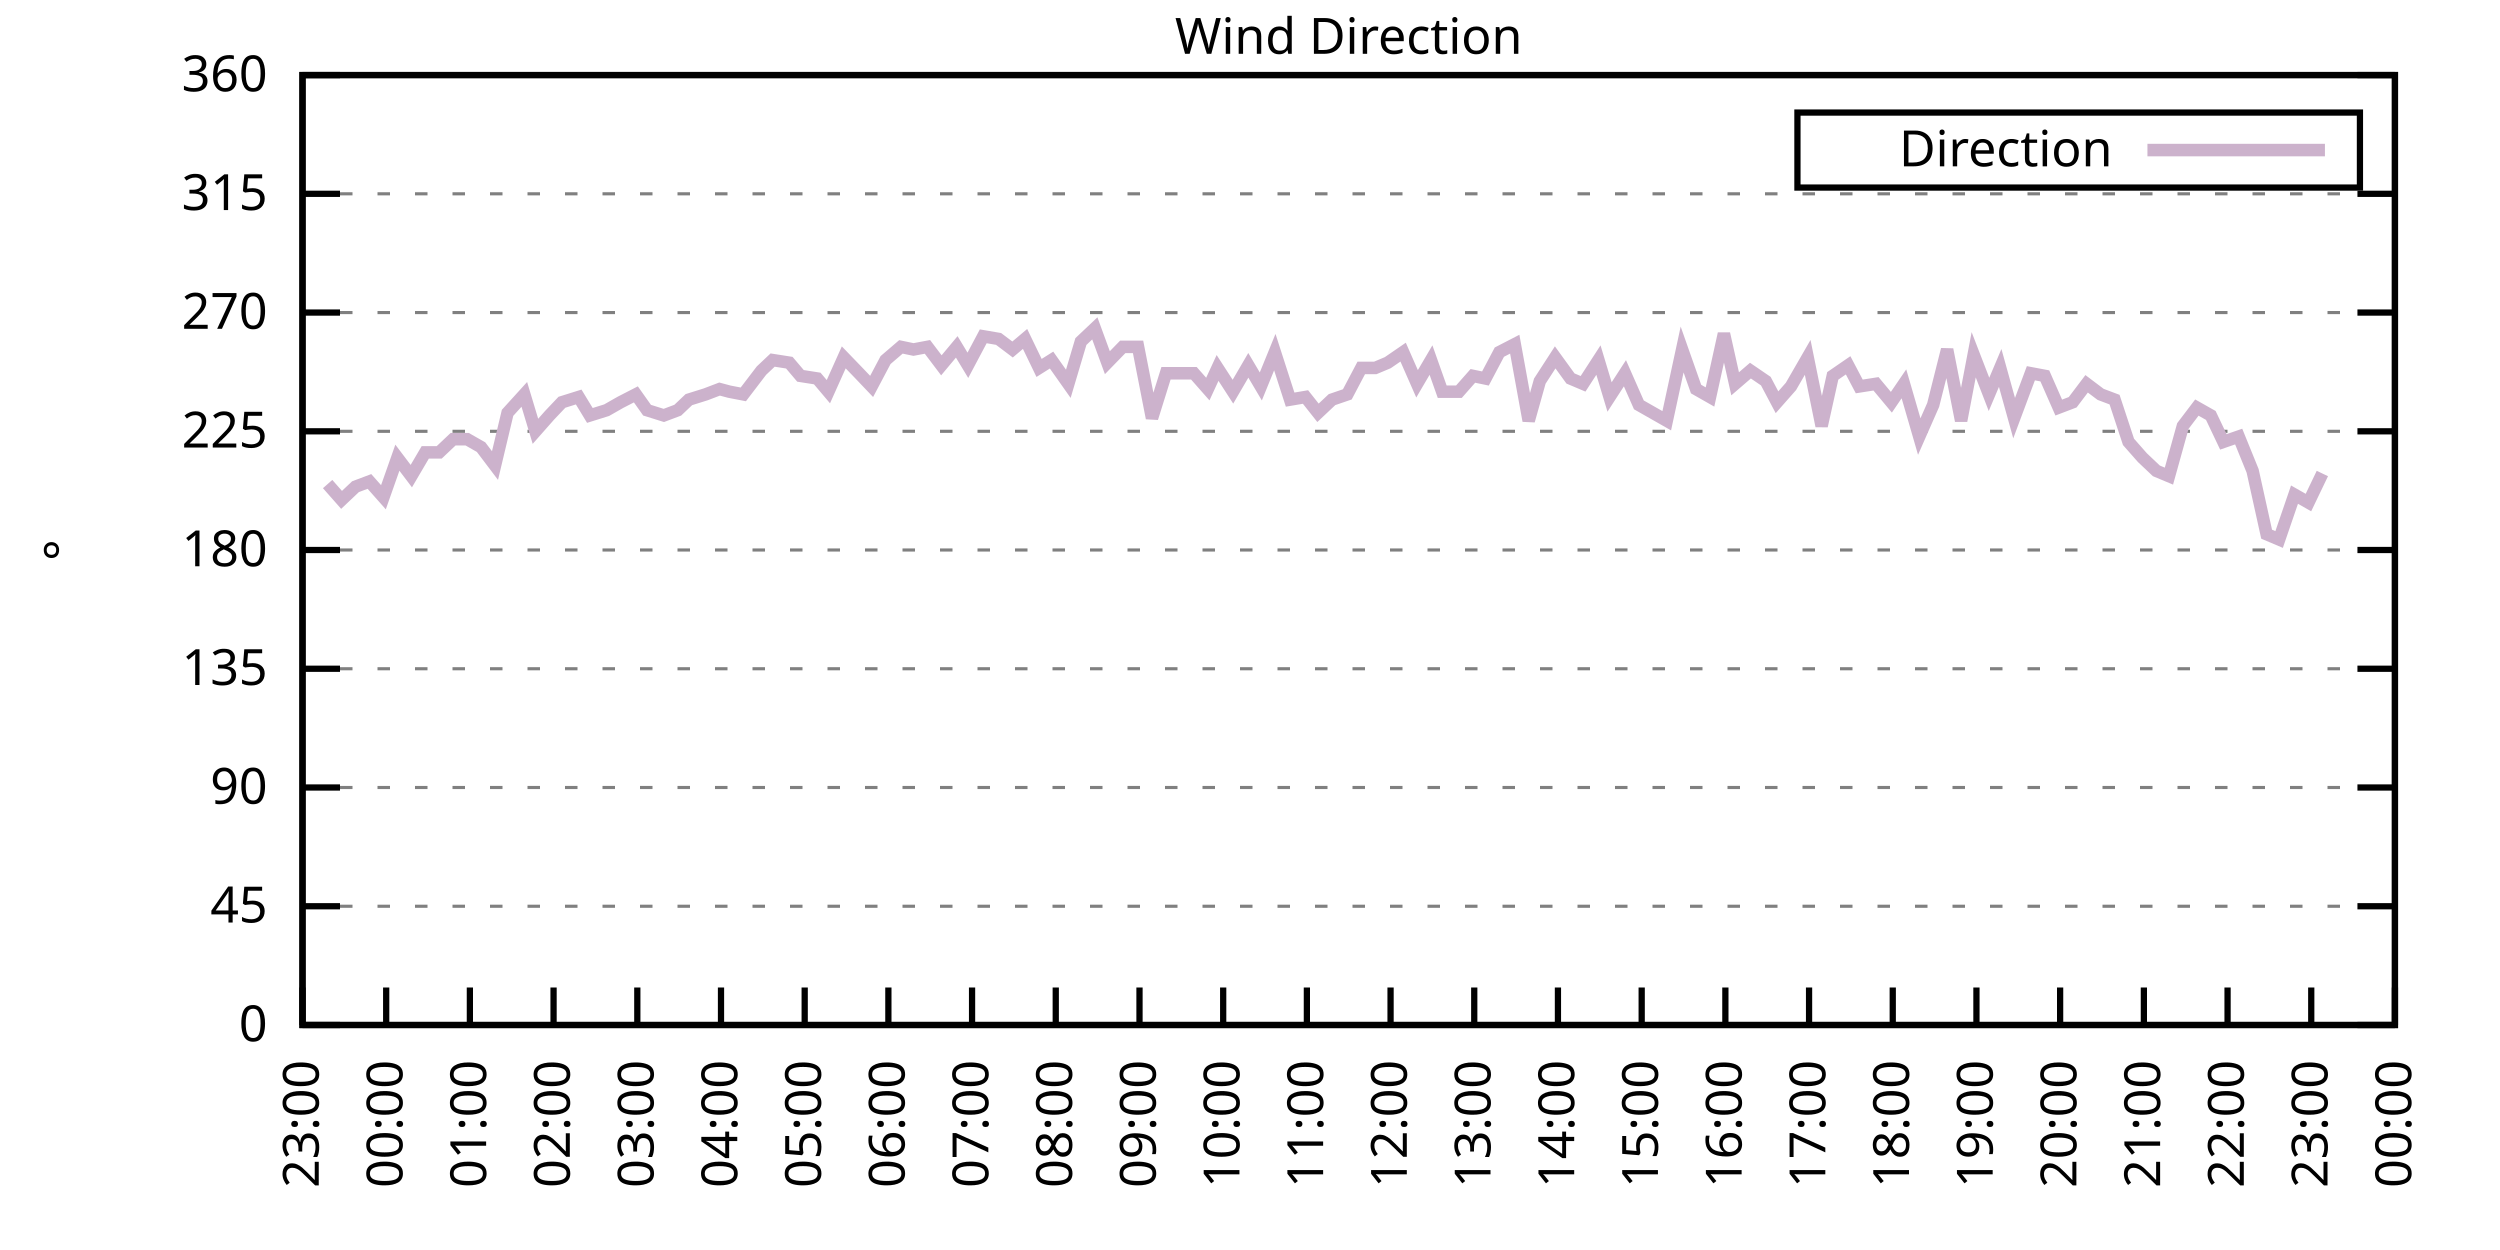
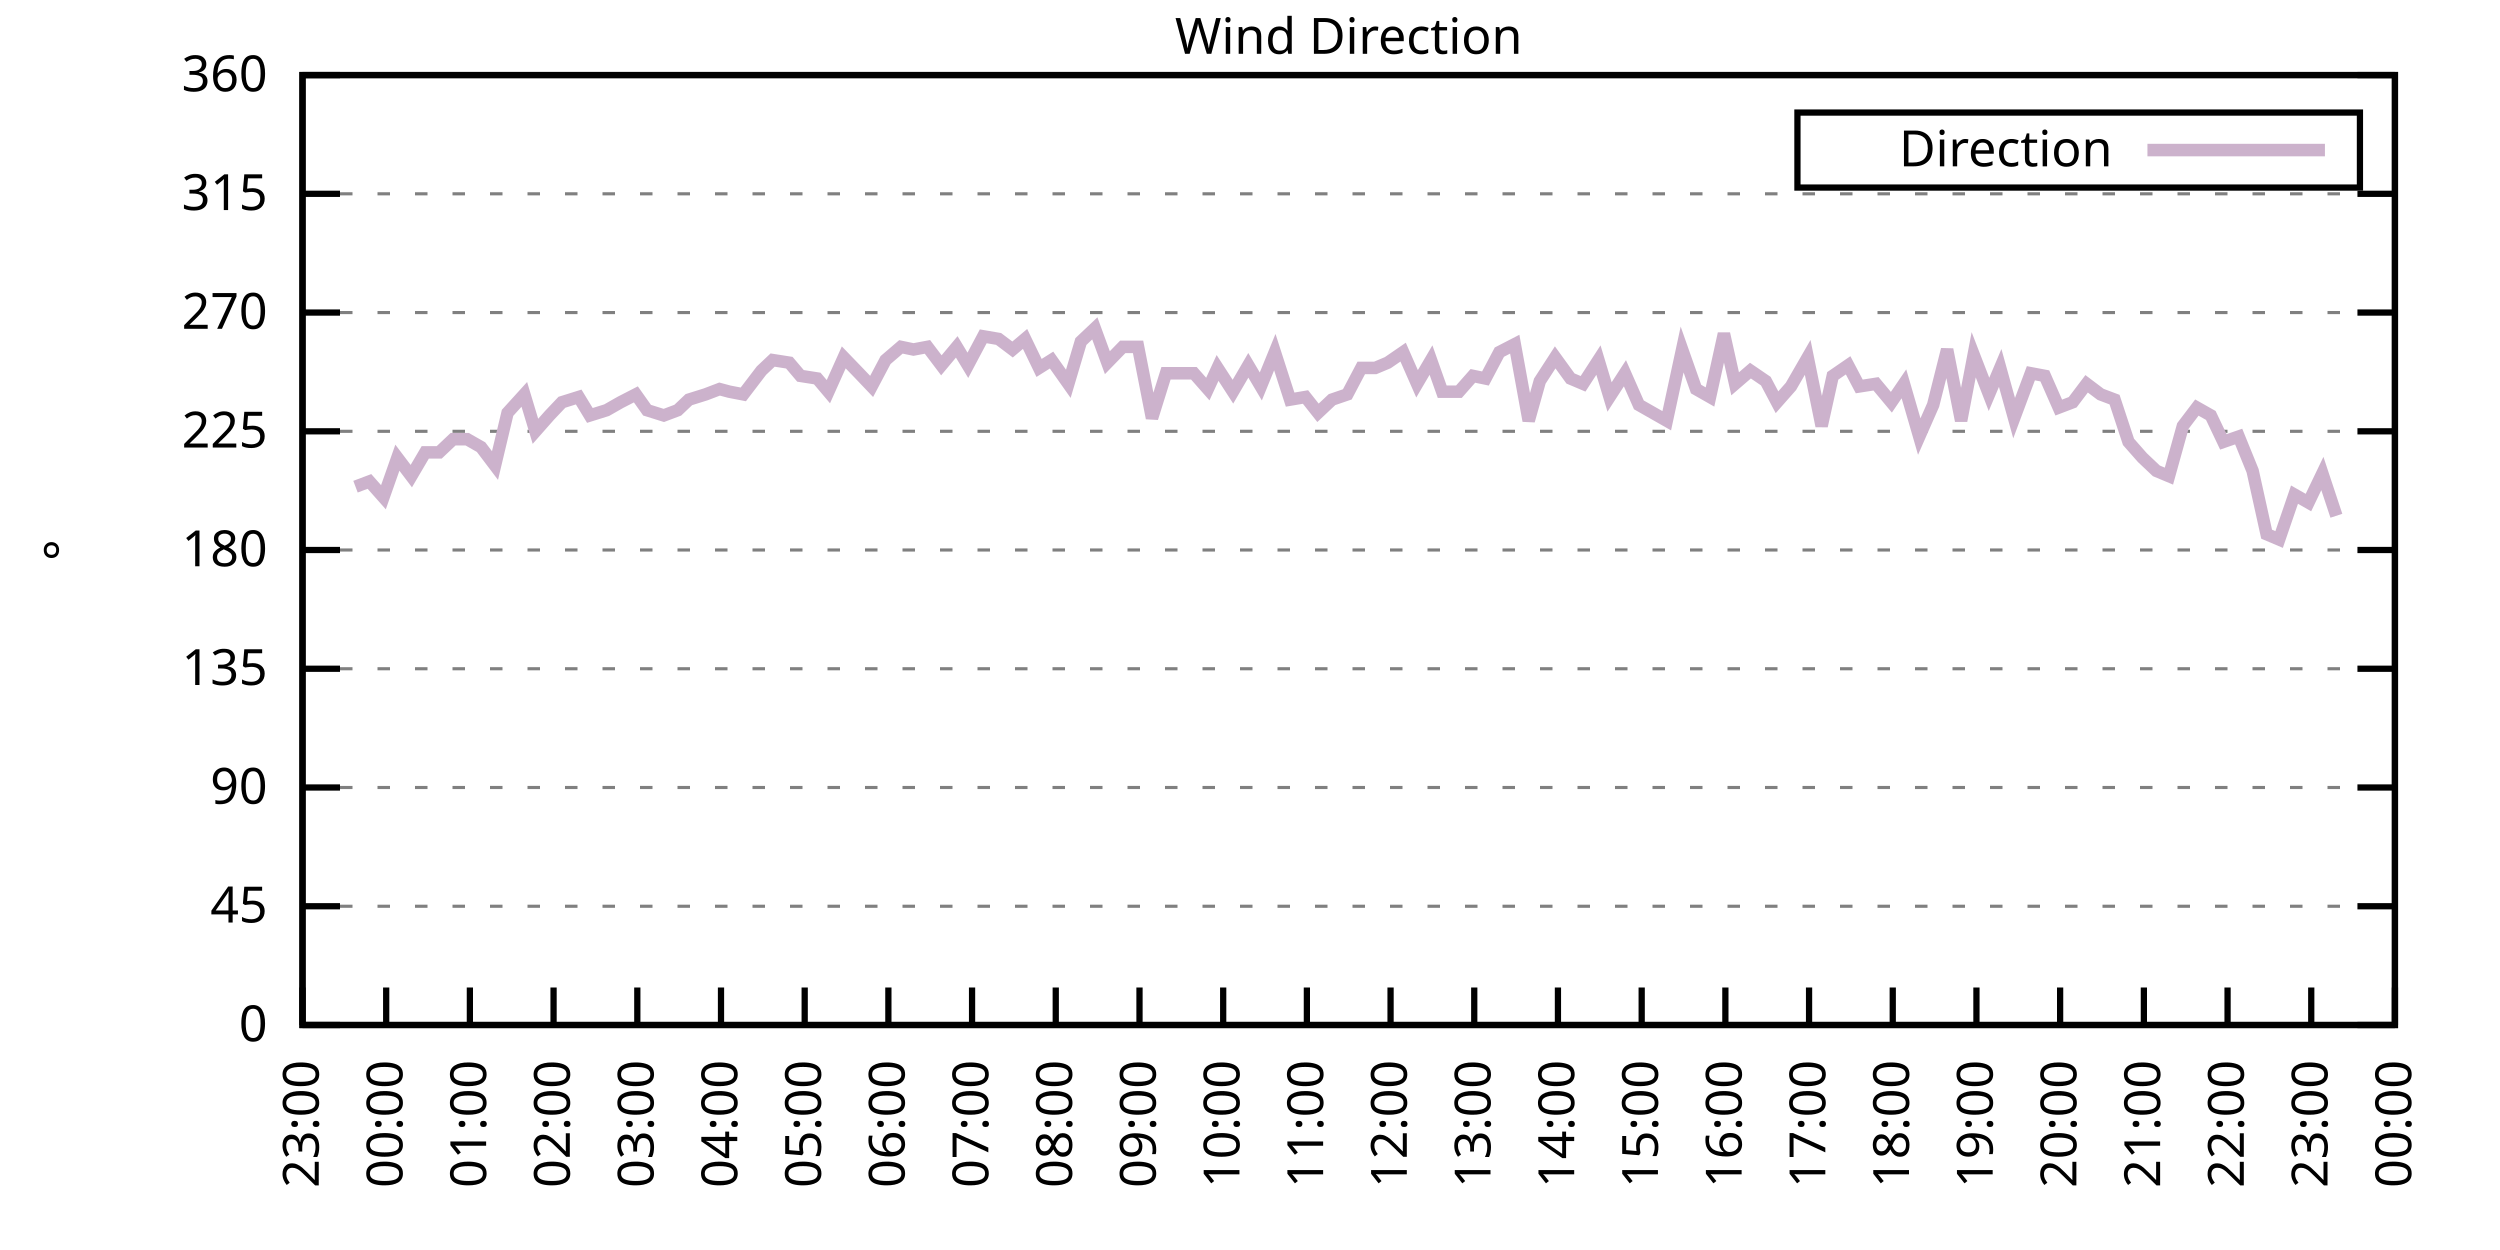
<svg xmlns="http://www.w3.org/2000/svg" xmlns:xlink="http://www.w3.org/1999/xlink" width="400" height="200" viewBox="0 0 400 200">
  <g id="gnuplot_canvas">
    <rect x="0" y="0" width="400" height="200" fill="none" />
    <defs>
      <circle id="gpDot" r="0.5" stroke-width="0.5" stroke="currentColor" />
      <path id="gpPt0" stroke-width="0.333" stroke="currentColor" d="M-1,0 h2 M0,-1 v2" />
      <path id="gpPt1" stroke-width="0.333" stroke="currentColor" d="M-1,-1 L1,1 M1,-1 L-1,1" />
      <path id="gpPt2" stroke-width="0.333" stroke="currentColor" d="M-1,0 L1,0 M0,-1 L0,1 M-1,-1 L1,1 M-1,1 L1,-1" />
      <rect id="gpPt3" stroke-width="0.333" stroke="currentColor" x="-1" y="-1" width="2" height="2" />
      <rect id="gpPt4" stroke-width="0.333" stroke="currentColor" fill="currentColor" x="-1" y="-1" width="2" height="2" />
      <circle id="gpPt5" stroke-width="0.333" stroke="currentColor" cx="0" cy="0" r="1" />
      <use xlink:href="#gpPt5" id="gpPt6" fill="currentColor" stroke="none" />
      <path id="gpPt7" stroke-width="0.333" stroke="currentColor" d="M0,-1.33 L-1.33,0.67 L1.33,0.67 z" />
      <use xlink:href="#gpPt7" id="gpPt8" fill="currentColor" stroke="none" />
      <use xlink:href="#gpPt7" id="gpPt9" stroke="currentColor" transform="rotate(180)" />
      <use xlink:href="#gpPt9" id="gpPt10" fill="currentColor" stroke="none" />
      <use xlink:href="#gpPt3" id="gpPt11" stroke="currentColor" transform="rotate(45)" />
      <use xlink:href="#gpPt11" id="gpPt12" fill="currentColor" stroke="none" />
      <path id="gpPt13" stroke-width="0.333" stroke="currentColor" d="M0,1.330 L1.265,0.411 L0.782,-1.067 L-0.782,-1.076 L-1.265,0.411 z" />
      <use xlink:href="#gpPt13" id="gpPt14" fill="currentColor" stroke="none" />
      <filter id="textbox" filterUnits="objectBoundingBox" x="0" y="0" height="1" width="1">
        <feFlood flood-color="white" flood-opacity="1" result="bgnd" />
        <feComposite in="SourceGraphic" in2="bgnd" operator="atop" />
      </filter>
      <filter id="greybox" filterUnits="objectBoundingBox" x="0" y="0" height="1" width="1">
        <feFlood flood-color="lightgrey" flood-opacity="1" result="grey" />
        <feComposite in="SourceGraphic" in2="grey" operator="atop" />
      </filter>
    </defs>
    <g fill="none" color="white" stroke="currentColor" stroke-width="1.00" stroke-linecap="butt" stroke-linejoin="miter">
</g>
    <g fill="none" color="black" stroke="currentColor" stroke-width="1.00" stroke-linecap="butt" stroke-linejoin="miter">
      <g stroke="none" shape-rendering="crispEdges">
        <polygon fill="rgb(255, 255, 255)" points="48.40,164.00 383.18,164.00 383.18,12.02 48.40,12.02 " />
      </g>
    </g>
    <g fill="none" color="black" stroke="currentColor" stroke-width="1.00" stroke-linecap="butt" stroke-linejoin="miter">
</g>
    <g fill="none" color="black" stroke="black" stroke-width="0.50" stroke-linecap="butt" stroke-linejoin="miter">
</g>
    <g fill="none" color="gray" stroke="currentColor" stroke-width="0.50" stroke-linecap="butt" stroke-linejoin="miter">
      <path stroke="gray" stroke-dasharray="2,4" class="gridline" d="M48.40,164.00 L383.19,164.00  " />
    </g>
    <g fill="none" color="gray" stroke="gray" stroke-width="1.00" stroke-linecap="butt" stroke-linejoin="miter">
</g>
    <g fill="none" color="black" stroke="currentColor" stroke-width="1.00" stroke-linecap="butt" stroke-linejoin="miter">
      <path stroke="black" d="M48.40,164.00 L54.40,164.00 M383.19,164.00 L377.19,164.00  " />
      <g transform="translate(42.80,166.60)" stroke="none" fill="black" font-family="Sans" font-size="8.00" text-anchor="end">
        <text>
          <tspan font-family="Sans"> 0</tspan>
        </text>
      </g>
    </g>
    <g fill="none" color="black" stroke="currentColor" stroke-width="1.00" stroke-linecap="butt" stroke-linejoin="miter">
</g>
    <g fill="none" color="black" stroke="black" stroke-width="0.50" stroke-linecap="butt" stroke-linejoin="miter">
</g>
    <g fill="none" color="gray" stroke="currentColor" stroke-width="0.50" stroke-linecap="butt" stroke-linejoin="miter">
      <path stroke="gray" stroke-dasharray="2,4" class="gridline" d="M48.40,145.00 L383.19,145.00  " />
    </g>
    <g fill="none" color="gray" stroke="gray" stroke-width="1.00" stroke-linecap="butt" stroke-linejoin="miter">
</g>
    <g fill="none" color="black" stroke="currentColor" stroke-width="1.00" stroke-linecap="butt" stroke-linejoin="miter">
      <path stroke="black" d="M48.40,145.00 L54.40,145.00 M383.19,145.00 L377.19,145.00  " />
      <g transform="translate(42.80,147.60)" stroke="none" fill="black" font-family="Sans" font-size="8.00" text-anchor="end">
        <text>
          <tspan font-family="Sans"> 45</tspan>
        </text>
      </g>
    </g>
    <g fill="none" color="black" stroke="currentColor" stroke-width="1.00" stroke-linecap="butt" stroke-linejoin="miter">
</g>
    <g fill="none" color="black" stroke="black" stroke-width="0.50" stroke-linecap="butt" stroke-linejoin="miter">
</g>
    <g fill="none" color="gray" stroke="currentColor" stroke-width="0.50" stroke-linecap="butt" stroke-linejoin="miter">
      <path stroke="gray" stroke-dasharray="2,4" class="gridline" d="M48.40,126.00 L383.19,126.00  " />
    </g>
    <g fill="none" color="gray" stroke="gray" stroke-width="1.00" stroke-linecap="butt" stroke-linejoin="miter">
</g>
    <g fill="none" color="black" stroke="currentColor" stroke-width="1.00" stroke-linecap="butt" stroke-linejoin="miter">
      <path stroke="black" d="M48.40,126.00 L54.40,126.00 M383.19,126.00 L377.19,126.00  " />
      <g transform="translate(42.80,128.60)" stroke="none" fill="black" font-family="Sans" font-size="8.00" text-anchor="end">
        <text>
          <tspan font-family="Sans"> 90</tspan>
        </text>
      </g>
    </g>
    <g fill="none" color="black" stroke="currentColor" stroke-width="1.00" stroke-linecap="butt" stroke-linejoin="miter">
</g>
    <g fill="none" color="black" stroke="black" stroke-width="0.50" stroke-linecap="butt" stroke-linejoin="miter">
</g>
    <g fill="none" color="gray" stroke="currentColor" stroke-width="0.50" stroke-linecap="butt" stroke-linejoin="miter">
      <path stroke="gray" stroke-dasharray="2,4" class="gridline" d="M48.40,107.00 L383.19,107.00  " />
    </g>
    <g fill="none" color="gray" stroke="gray" stroke-width="1.00" stroke-linecap="butt" stroke-linejoin="miter">
</g>
    <g fill="none" color="black" stroke="currentColor" stroke-width="1.00" stroke-linecap="butt" stroke-linejoin="miter">
      <path stroke="black" d="M48.40,107.00 L54.40,107.00 M383.19,107.00 L377.19,107.00  " />
      <g transform="translate(42.80,109.60)" stroke="none" fill="black" font-family="Sans" font-size="8.00" text-anchor="end">
        <text>
          <tspan font-family="Sans"> 135</tspan>
        </text>
      </g>
    </g>
    <g fill="none" color="black" stroke="currentColor" stroke-width="1.00" stroke-linecap="butt" stroke-linejoin="miter">
</g>
    <g fill="none" color="black" stroke="black" stroke-width="0.50" stroke-linecap="butt" stroke-linejoin="miter">
</g>
    <g fill="none" color="gray" stroke="currentColor" stroke-width="0.50" stroke-linecap="butt" stroke-linejoin="miter">
      <path stroke="gray" stroke-dasharray="2,4" class="gridline" d="M48.40,88.00 L383.19,88.00  " />
    </g>
    <g fill="none" color="gray" stroke="gray" stroke-width="1.00" stroke-linecap="butt" stroke-linejoin="miter">
</g>
    <g fill="none" color="black" stroke="currentColor" stroke-width="1.00" stroke-linecap="butt" stroke-linejoin="miter">
      <path stroke="black" d="M48.40,88.00 L54.40,88.00 M383.19,88.00 L377.19,88.00  " />
      <g transform="translate(42.80,90.60)" stroke="none" fill="black" font-family="Sans" font-size="8.00" text-anchor="end">
        <text>
          <tspan font-family="Sans"> 180</tspan>
        </text>
      </g>
    </g>
    <g fill="none" color="black" stroke="currentColor" stroke-width="1.00" stroke-linecap="butt" stroke-linejoin="miter">
</g>
    <g fill="none" color="black" stroke="black" stroke-width="0.50" stroke-linecap="butt" stroke-linejoin="miter">
</g>
    <g fill="none" color="gray" stroke="currentColor" stroke-width="0.50" stroke-linecap="butt" stroke-linejoin="miter">
      <path stroke="gray" stroke-dasharray="2,4" class="gridline" d="M48.40,69.01 L383.19,69.01  " />
    </g>
    <g fill="none" color="gray" stroke="gray" stroke-width="1.00" stroke-linecap="butt" stroke-linejoin="miter">
</g>
    <g fill="none" color="black" stroke="currentColor" stroke-width="1.00" stroke-linecap="butt" stroke-linejoin="miter">
      <path stroke="black" d="M48.40,69.01 L54.40,69.01 M383.19,69.01 L377.19,69.01  " />
      <g transform="translate(42.80,71.61)" stroke="none" fill="black" font-family="Sans" font-size="8.00" text-anchor="end">
        <text>
          <tspan font-family="Sans"> 225</tspan>
        </text>
      </g>
    </g>
    <g fill="none" color="black" stroke="currentColor" stroke-width="1.00" stroke-linecap="butt" stroke-linejoin="miter">
</g>
    <g fill="none" color="black" stroke="black" stroke-width="0.50" stroke-linecap="butt" stroke-linejoin="miter">
</g>
    <g fill="none" color="gray" stroke="currentColor" stroke-width="0.50" stroke-linecap="butt" stroke-linejoin="miter">
      <path stroke="gray" stroke-dasharray="2,4" class="gridline" d="M48.40,50.01 L383.19,50.01  " />
    </g>
    <g fill="none" color="gray" stroke="gray" stroke-width="1.00" stroke-linecap="butt" stroke-linejoin="miter">
</g>
    <g fill="none" color="black" stroke="currentColor" stroke-width="1.00" stroke-linecap="butt" stroke-linejoin="miter">
      <path stroke="black" d="M48.40,50.01 L54.40,50.01 M383.19,50.01 L377.19,50.01  " />
      <g transform="translate(42.80,52.61)" stroke="none" fill="black" font-family="Sans" font-size="8.00" text-anchor="end">
        <text>
          <tspan font-family="Sans"> 270</tspan>
        </text>
      </g>
    </g>
    <g fill="none" color="black" stroke="currentColor" stroke-width="1.00" stroke-linecap="butt" stroke-linejoin="miter">
</g>
    <g fill="none" color="black" stroke="black" stroke-width="0.50" stroke-linecap="butt" stroke-linejoin="miter">
</g>
    <g fill="none" color="gray" stroke="currentColor" stroke-width="0.50" stroke-linecap="butt" stroke-linejoin="miter">
      <path stroke="gray" stroke-dasharray="2,4" class="gridline" d="M48.40,31.01 L383.19,31.01  " />
    </g>
    <g fill="none" color="gray" stroke="gray" stroke-width="1.00" stroke-linecap="butt" stroke-linejoin="miter">
</g>
    <g fill="none" color="black" stroke="currentColor" stroke-width="1.00" stroke-linecap="butt" stroke-linejoin="miter">
      <path stroke="black" d="M48.40,31.01 L54.40,31.01 M383.19,31.01 L377.19,31.01  " />
      <g transform="translate(42.80,33.61)" stroke="none" fill="black" font-family="Sans" font-size="8.00" text-anchor="end">
        <text>
          <tspan font-family="Sans"> 315</tspan>
        </text>
      </g>
    </g>
    <g fill="none" color="black" stroke="currentColor" stroke-width="1.00" stroke-linecap="butt" stroke-linejoin="miter">
</g>
    <g fill="none" color="black" stroke="black" stroke-width="0.50" stroke-linecap="butt" stroke-linejoin="miter">
</g>
    <g fill="none" color="gray" stroke="currentColor" stroke-width="0.50" stroke-linecap="butt" stroke-linejoin="miter">
      <path stroke="gray" stroke-dasharray="2,4" class="gridline" d="M48.40,12.01 L383.19,12.01  " />
    </g>
    <g fill="none" color="gray" stroke="gray" stroke-width="1.00" stroke-linecap="butt" stroke-linejoin="miter">
</g>
    <g fill="none" color="black" stroke="currentColor" stroke-width="1.00" stroke-linecap="butt" stroke-linejoin="miter">
      <path stroke="black" d="M48.40,12.01 L54.40,12.01 M383.19,12.01 L377.19,12.01  " />
      <g transform="translate(42.80,14.61)" stroke="none" fill="black" font-family="Sans" font-size="8.00" text-anchor="end">
        <text>
          <tspan font-family="Sans"> 360</tspan>
        </text>
      </g>
    </g>
    <g fill="none" color="black" stroke="currentColor" stroke-width="1.00" stroke-linecap="butt" stroke-linejoin="miter">
      <path stroke="black" d="M48.40,164.00 L48.40,158.00  " />
      <g transform="translate(51.00,169.60) rotate(270.00)" stroke="none" fill="black" font-family="Sans" font-size="8.00" text-anchor="end">
        <text>
          <tspan font-family="Sans">23:00</tspan>
        </text>
      </g>
    </g>
    <g fill="none" color="black" stroke="currentColor" stroke-width="1.00" stroke-linecap="butt" stroke-linejoin="miter">
      <path stroke="black" d="M61.79,164.00 L61.79,158.00  " />
      <g transform="translate(64.39,169.60) rotate(270.00)" stroke="none" fill="black" font-family="Sans" font-size="8.00" text-anchor="end">
        <text>
          <tspan font-family="Sans">00:00</tspan>
        </text>
      </g>
    </g>
    <g fill="none" color="black" stroke="currentColor" stroke-width="1.00" stroke-linecap="butt" stroke-linejoin="miter">
      <path stroke="black" d="M75.18,164.00 L75.18,158.00  " />
      <g transform="translate(77.78,169.60) rotate(270.00)" stroke="none" fill="black" font-family="Sans" font-size="8.00" text-anchor="end">
        <text>
          <tspan font-family="Sans">01:00</tspan>
        </text>
      </g>
    </g>
    <g fill="none" color="black" stroke="currentColor" stroke-width="1.00" stroke-linecap="butt" stroke-linejoin="miter">
      <path stroke="black" d="M88.57,164.00 L88.57,158.00  " />
      <g transform="translate(91.17,169.60) rotate(270.00)" stroke="none" fill="black" font-family="Sans" font-size="8.00" text-anchor="end">
        <text>
          <tspan font-family="Sans">02:00</tspan>
        </text>
      </g>
    </g>
    <g fill="none" color="black" stroke="currentColor" stroke-width="1.00" stroke-linecap="butt" stroke-linejoin="miter">
      <path stroke="black" d="M101.97,164.00 L101.97,158.00  " />
      <g transform="translate(104.57,169.60) rotate(270.00)" stroke="none" fill="black" font-family="Sans" font-size="8.00" text-anchor="end">
        <text>
          <tspan font-family="Sans">03:00</tspan>
        </text>
      </g>
    </g>
    <g fill="none" color="black" stroke="currentColor" stroke-width="1.00" stroke-linecap="butt" stroke-linejoin="miter">
      <path stroke="black" d="M115.36,164.00 L115.36,158.00  " />
      <g transform="translate(117.96,169.60) rotate(270.00)" stroke="none" fill="black" font-family="Sans" font-size="8.00" text-anchor="end">
        <text>
          <tspan font-family="Sans">04:00</tspan>
        </text>
      </g>
    </g>
    <g fill="none" color="black" stroke="currentColor" stroke-width="1.00" stroke-linecap="butt" stroke-linejoin="miter">
      <path stroke="black" d="M128.75,164.00 L128.75,158.00  " />
      <g transform="translate(131.35,169.60) rotate(270.00)" stroke="none" fill="black" font-family="Sans" font-size="8.00" text-anchor="end">
        <text>
          <tspan font-family="Sans">05:00</tspan>
        </text>
      </g>
    </g>
    <g fill="none" color="black" stroke="currentColor" stroke-width="1.00" stroke-linecap="butt" stroke-linejoin="miter">
      <path stroke="black" d="M142.14,164.00 L142.14,158.00  " />
      <g transform="translate(144.74,169.60) rotate(270.00)" stroke="none" fill="black" font-family="Sans" font-size="8.00" text-anchor="end">
        <text>
          <tspan font-family="Sans">06:00</tspan>
        </text>
      </g>
    </g>
    <g fill="none" color="black" stroke="currentColor" stroke-width="1.00" stroke-linecap="butt" stroke-linejoin="miter">
      <path stroke="black" d="M155.53,164.00 L155.53,158.00  " />
      <g transform="translate(158.13,169.60) rotate(270.00)" stroke="none" fill="black" font-family="Sans" font-size="8.00" text-anchor="end">
        <text>
          <tspan font-family="Sans">07:00</tspan>
        </text>
      </g>
    </g>
    <g fill="none" color="black" stroke="currentColor" stroke-width="1.00" stroke-linecap="butt" stroke-linejoin="miter">
      <path stroke="black" d="M168.92,164.00 L168.92,158.00  " />
      <g transform="translate(171.52,169.60) rotate(270.00)" stroke="none" fill="black" font-family="Sans" font-size="8.00" text-anchor="end">
        <text>
          <tspan font-family="Sans">08:00</tspan>
        </text>
      </g>
    </g>
    <g fill="none" color="black" stroke="currentColor" stroke-width="1.00" stroke-linecap="butt" stroke-linejoin="miter">
      <path stroke="black" d="M182.32,164.00 L182.32,158.00  " />
      <g transform="translate(184.92,169.60) rotate(270.00)" stroke="none" fill="black" font-family="Sans" font-size="8.00" text-anchor="end">
        <text>
          <tspan font-family="Sans">09:00</tspan>
        </text>
      </g>
    </g>
    <g fill="none" color="black" stroke="currentColor" stroke-width="1.00" stroke-linecap="butt" stroke-linejoin="miter">
      <path stroke="black" d="M195.71,164.00 L195.71,158.00  " />
      <g transform="translate(198.31,169.60) rotate(270.00)" stroke="none" fill="black" font-family="Sans" font-size="8.00" text-anchor="end">
        <text>
          <tspan font-family="Sans">10:00</tspan>
        </text>
      </g>
    </g>
    <g fill="none" color="black" stroke="currentColor" stroke-width="1.00" stroke-linecap="butt" stroke-linejoin="miter">
      <path stroke="black" d="M209.10,164.00 L209.10,158.00  " />
      <g transform="translate(211.70,169.60) rotate(270.00)" stroke="none" fill="black" font-family="Sans" font-size="8.00" text-anchor="end">
        <text>
          <tspan font-family="Sans">11:00</tspan>
        </text>
      </g>
    </g>
    <g fill="none" color="black" stroke="currentColor" stroke-width="1.00" stroke-linecap="butt" stroke-linejoin="miter">
      <path stroke="black" d="M222.49,164.00 L222.49,158.00  " />
      <g transform="translate(225.09,169.60) rotate(270.00)" stroke="none" fill="black" font-family="Sans" font-size="8.00" text-anchor="end">
        <text>
          <tspan font-family="Sans">12:00</tspan>
        </text>
      </g>
    </g>
    <g fill="none" color="black" stroke="currentColor" stroke-width="1.00" stroke-linecap="butt" stroke-linejoin="miter">
      <path stroke="black" d="M235.88,164.00 L235.88,158.00  " />
      <g transform="translate(238.48,169.60) rotate(270.00)" stroke="none" fill="black" font-family="Sans" font-size="8.00" text-anchor="end">
        <text>
          <tspan font-family="Sans">13:00</tspan>
        </text>
      </g>
    </g>
    <g fill="none" color="black" stroke="currentColor" stroke-width="1.00" stroke-linecap="butt" stroke-linejoin="miter">
      <path stroke="black" d="M249.27,164.00 L249.27,158.00  " />
      <g transform="translate(251.87,169.60) rotate(270.00)" stroke="none" fill="black" font-family="Sans" font-size="8.00" text-anchor="end">
        <text>
          <tspan font-family="Sans">14:00</tspan>
        </text>
      </g>
    </g>
    <g fill="none" color="black" stroke="currentColor" stroke-width="1.00" stroke-linecap="butt" stroke-linejoin="miter">
      <path stroke="black" d="M262.67,164.00 L262.67,158.00  " />
      <g transform="translate(265.27,169.60) rotate(270.00)" stroke="none" fill="black" font-family="Sans" font-size="8.00" text-anchor="end">
        <text>
          <tspan font-family="Sans">15:00</tspan>
        </text>
      </g>
    </g>
    <g fill="none" color="black" stroke="currentColor" stroke-width="1.00" stroke-linecap="butt" stroke-linejoin="miter">
      <path stroke="black" d="M276.06,164.00 L276.06,158.00  " />
      <g transform="translate(278.66,169.60) rotate(270.00)" stroke="none" fill="black" font-family="Sans" font-size="8.00" text-anchor="end">
        <text>
          <tspan font-family="Sans">16:00</tspan>
        </text>
      </g>
    </g>
    <g fill="none" color="black" stroke="currentColor" stroke-width="1.00" stroke-linecap="butt" stroke-linejoin="miter">
      <path stroke="black" d="M289.45,164.00 L289.45,158.00  " />
      <g transform="translate(292.05,169.60) rotate(270.00)" stroke="none" fill="black" font-family="Sans" font-size="8.00" text-anchor="end">
        <text>
          <tspan font-family="Sans">17:00</tspan>
        </text>
      </g>
    </g>
    <g fill="none" color="black" stroke="currentColor" stroke-width="1.00" stroke-linecap="butt" stroke-linejoin="miter">
      <path stroke="black" d="M302.84,164.00 L302.84,158.00  " />
      <g transform="translate(305.44,169.60) rotate(270.00)" stroke="none" fill="black" font-family="Sans" font-size="8.00" text-anchor="end">
        <text>
          <tspan font-family="Sans">18:00</tspan>
        </text>
      </g>
    </g>
    <g fill="none" color="black" stroke="currentColor" stroke-width="1.00" stroke-linecap="butt" stroke-linejoin="miter">
      <path stroke="black" d="M316.23,164.00 L316.23,158.00  " />
      <g transform="translate(318.83,169.60) rotate(270.00)" stroke="none" fill="black" font-family="Sans" font-size="8.00" text-anchor="end">
        <text>
          <tspan font-family="Sans">19:00</tspan>
        </text>
      </g>
    </g>
    <g fill="none" color="black" stroke="currentColor" stroke-width="1.00" stroke-linecap="butt" stroke-linejoin="miter">
      <path stroke="black" d="M329.62,164.00 L329.62,158.00  " />
      <g transform="translate(332.22,169.60) rotate(270.00)" stroke="none" fill="black" font-family="Sans" font-size="8.00" text-anchor="end">
        <text>
          <tspan font-family="Sans">20:00</tspan>
        </text>
      </g>
    </g>
    <g fill="none" color="black" stroke="currentColor" stroke-width="1.00" stroke-linecap="butt" stroke-linejoin="miter">
      <path stroke="black" d="M343.02,164.00 L343.02,158.00  " />
      <g transform="translate(345.62,169.60) rotate(270.00)" stroke="none" fill="black" font-family="Sans" font-size="8.00" text-anchor="end">
        <text>
          <tspan font-family="Sans">21:00</tspan>
        </text>
      </g>
    </g>
    <g fill="none" color="black" stroke="currentColor" stroke-width="1.00" stroke-linecap="butt" stroke-linejoin="miter">
      <path stroke="black" d="M356.41,164.00 L356.41,158.00  " />
      <g transform="translate(359.01,169.60) rotate(270.00)" stroke="none" fill="black" font-family="Sans" font-size="8.00" text-anchor="end">
        <text>
          <tspan font-family="Sans">22:00</tspan>
        </text>
      </g>
    </g>
    <g fill="none" color="black" stroke="currentColor" stroke-width="1.00" stroke-linecap="butt" stroke-linejoin="miter">
      <path stroke="black" d="M369.80,164.00 L369.80,158.00  " />
      <g transform="translate(372.40,169.60) rotate(270.00)" stroke="none" fill="black" font-family="Sans" font-size="8.00" text-anchor="end">
        <text>
          <tspan font-family="Sans">23:00</tspan>
        </text>
      </g>
    </g>
    <g fill="none" color="black" stroke="currentColor" stroke-width="1.00" stroke-linecap="butt" stroke-linejoin="miter">
      <path stroke="black" d="M383.19,164.00 L383.19,158.00  " />
      <g transform="translate(385.79,169.60) rotate(270.00)" stroke="none" fill="black" font-family="Sans" font-size="8.00" text-anchor="end">
        <text>
          <tspan font-family="Sans">00:00</tspan>
        </text>
      </g>
    </g>
    <g fill="none" color="black" stroke="currentColor" stroke-width="1.00" stroke-linecap="butt" stroke-linejoin="miter">
</g>
    <g fill="none" color="black" stroke="currentColor" stroke-width="1.00" stroke-linecap="butt" stroke-linejoin="miter">
      <path stroke="black" d="M48.40,12.01 L48.40,164.00 L383.19,164.00 L383.19,12.01 L48.40,12.01 Z  " />
    </g>
    <g fill="none" color="black" stroke="currentColor" stroke-width="1.00" stroke-linecap="butt" stroke-linejoin="miter">
</g>
    <g fill="none" color="black" stroke="currentColor" stroke-width="1.00" stroke-linecap="butt" stroke-linejoin="miter">
      <path stroke="black" d="M287.59,30.01 L287.59,18.01 L377.59,18.01 L377.59,30.01 L287.59,30.01 Z  " />
    </g>
    <g id="Wind_direction_plot_1">
      <g fill="none" color="white" stroke="black" stroke-width="2.00" stroke-linecap="butt" stroke-linejoin="miter">
</g>
      <g fill="none" color="black" stroke="currentColor" stroke-width="2.00" stroke-linecap="butt" stroke-linejoin="miter">
        <g transform="translate(337.99,26.61)" stroke="none" fill="black" font-family="Sans" font-size="8.00" text-anchor="end">
          <text>
            <tspan font-family="Sans">Direction</tspan>
          </text>
        </g>
      </g>
      <g fill="none" color="black" stroke="currentColor" stroke-width="2.00" stroke-linecap="butt" stroke-linejoin="miter">
-         <path stroke="rgb(204, 178, 204)" d="M343.59,24.01 L371.99,24.01 M52.42,77.45 L54.65,79.98 L56.88,77.87 L59.11,77.03 L61.35,79.56 L63.58,73.23   L65.81,76.18 L68.04,72.38 L70.27,72.38 L72.50,70.27 L74.74,70.27 L76.97,71.54 L79.20,74.49 L81.21,66.05   L83.89,63.10 L85.67,69.01 L87.91,66.47 L89.91,64.36 L92.59,63.52 L94.38,66.47 L97.06,65.63 L99.29,64.36   L101.74,63.10 L103.53,65.63 L106.21,66.47 L108.44,65.63 L110.22,63.94 L112.90,63.10 L115.13,62.25 L116.70,62.67   L118.93,63.10 L121.83,59.30 L123.62,57.61 L126.29,58.03 L128.08,60.14 L130.76,60.56 L132.54,62.67 L135.00,57.18   L137.45,59.72 L139.46,61.83 L141.69,57.61 L144.15,55.50 L146.16,55.92 L148.39,55.50 L150.62,58.45 L153.08,55.50   L154.86,58.45 L157.32,53.81 L159.77,54.23 L162.01,55.92 L164.01,54.23 L166.25,58.87 L168.25,57.61 L170.93,61.41   L172.94,54.65 L175.17,52.54 L177.18,58.03 L179.64,55.50 L182.09,55.50 L184.32,66.90 L186.56,59.72 L188.79,59.72   L191.02,59.72 L193.25,62.25 L194.81,58.87 L197.27,62.67 L199.73,58.45 L201.73,61.83 L203.97,56.34 L206.42,63.94   L208.88,63.52 L210.88,66.05 L213.12,63.94 L215.57,63.10 L217.80,58.87 L220.04,58.87 L222.04,58.03 L224.50,56.34   L226.73,61.41 L228.96,57.61 L230.75,62.67 L233.43,62.67 L235.66,60.14 L237.67,60.56 L239.90,56.34 L242.36,55.07   L244.59,67.32 L246.37,60.98 L248.83,57.18 L251.28,60.56 L253.29,61.41 L255.75,57.61 L257.53,63.52 L259.99,59.72   L262.22,64.78 L264.45,66.05 L266.68,67.32 L269.14,55.92 L271.37,62.25 L273.60,63.52 L275.83,53.39 L277.62,61.41   L280.07,59.30 L282.53,60.98 L284.32,64.36 L286.55,61.83 L289.23,57.18 L291.46,68.16 L293.24,60.14 L295.70,58.45   L297.48,61.83 L300.16,61.41 L302.62,64.36 L304.63,61.41 L307.08,69.85 L309.31,64.78 L311.54,55.92 L313.78,67.32   L315.79,56.76 L318.24,63.10 L320.03,58.87 L322.26,66.90 L324.94,59.72 L327.17,60.14 L329.40,65.21 L331.63,64.36   L333.86,61.41 L336.10,63.10 L338.33,63.94 L340.56,70.70 L342.79,73.23 L345.02,75.34 L347.03,76.18 L349.26,68.16   L351.50,65.21 L353.73,66.47 L355.74,70.70 L358.19,69.85 L360.42,75.34 L362.66,85.47 L364.66,86.32 L367.12,79.14   L369.35,80.41 L371.58,75.76  " />
+         <path stroke="rgb(204, 178, 204)" d="M343.59,24.01 L371.99,24.01 M56.88,77.87 L59.11,77.03 L61.35,79.56 L63.58,73.23 L65.81,76.18 L68.04,72.38   L70.27,72.38 L72.50,70.27 L74.74,70.27 L76.97,71.54 L79.20,74.49 L81.21,66.05 L83.89,63.10 L85.67,69.01   L87.91,66.47 L89.91,64.36 L92.59,63.52 L94.38,66.47 L97.06,65.63 L99.29,64.36 L101.74,63.10 L103.53,65.63   L106.21,66.47 L108.44,65.63 L110.22,63.94 L112.90,63.10 L115.13,62.25 L116.70,62.67 L118.93,63.10 L121.83,59.30   L123.62,57.61 L126.29,58.03 L128.08,60.14 L130.76,60.56 L132.54,62.67 L135.00,57.18 L137.45,59.72 L139.46,61.83   L141.69,57.61 L144.15,55.50 L146.16,55.92 L148.39,55.50 L150.62,58.45 L153.08,55.50 L154.86,58.45 L157.32,53.81   L159.77,54.23 L162.01,55.92 L164.01,54.23 L166.25,58.87 L168.25,57.61 L170.93,61.41 L172.94,54.65 L175.17,52.54   L177.18,58.03 L179.64,55.50 L182.09,55.50 L184.32,66.90 L186.56,59.72 L188.79,59.72 L191.02,59.72 L193.25,62.25   L194.81,58.87 L197.27,62.67 L199.73,58.45 L201.73,61.83 L203.97,56.34 L206.42,63.94 L208.88,63.52 L210.88,66.05   L213.12,63.94 L215.57,63.10 L217.80,58.87 L220.04,58.87 L222.04,58.03 L224.50,56.34 L226.73,61.41 L228.96,57.61   L230.75,62.67 L233.43,62.67 L235.66,60.14 L237.67,60.56 L239.90,56.34 L242.36,55.07 L244.59,67.32 L246.37,60.98   L248.83,57.18 L251.28,60.56 L253.29,61.41 L255.75,57.61 L257.53,63.52 L259.99,59.72 L262.22,64.78 L264.45,66.05   L266.68,67.32 L269.14,55.92 L271.37,62.25 L273.60,63.52 L275.83,53.39 L277.62,61.41 L280.07,59.30 L282.53,60.98   L284.32,64.36 L286.55,61.83 L289.23,57.18 L291.46,68.16 L293.24,60.14 L295.70,58.45 L297.48,61.83 L300.16,61.41   L302.62,64.36 L304.63,61.41 L307.08,69.85 L309.31,64.78 L311.54,55.92 L313.78,67.32 L315.79,56.76 L318.24,63.10   L320.03,58.87 L322.26,66.90 L324.94,59.72 L327.17,60.14 L329.40,65.21 L331.63,64.36 L333.86,61.41 L336.10,63.10   L338.33,63.94 L340.56,70.70 L342.79,73.23 L345.02,75.34 L347.03,76.18 L349.26,68.16 L351.50,65.21 L353.73,66.47   L355.74,70.70 L358.19,69.85 L360.42,75.34 L362.66,85.47 L364.66,86.32 L367.12,79.14 L369.35,80.41 L371.58,75.76   L373.82,82.52  " />
      </g>
    </g>
    <g fill="none" color="black" stroke="currentColor" stroke-width="2.00" stroke-linecap="butt" stroke-linejoin="miter">
</g>
    <g fill="none" color="black" stroke="black" stroke-width="1.00" stroke-linecap="butt" stroke-linejoin="miter">
</g>
    <g fill="none" color="black" stroke="currentColor" stroke-width="1.00" stroke-linecap="butt" stroke-linejoin="miter">
      <path stroke="black" d="M48.40,12.01 L48.40,164.00 L383.19,164.00 L383.19,12.01 L48.40,12.01 Z  " />
      <g transform="translate(12.80,88.01) rotate(270.00)" stroke="none" fill="black" font-family="Sans" font-size="8.00" text-anchor="middle">
        <text>
          <tspan font-family="Sans">°</tspan>
        </text>
      </g>
    </g>
    <g fill="none" color="black" stroke="currentColor" stroke-width="1.00" stroke-linecap="butt" stroke-linejoin="miter">
</g>
    <g fill="none" color="black" stroke="currentColor" stroke-width="1.00" stroke-linecap="butt" stroke-linejoin="miter">
      <g transform="translate(215.79,8.61)" stroke="none" fill="black" font-family="Sans" font-size="8.00" text-anchor="middle">
        <text>
          <tspan font-family="Sans">Wind Direction</tspan>
        </text>
      </g>
    </g>
    <g fill="none" color="black" stroke="currentColor" stroke-width="1.00" stroke-linecap="butt" stroke-linejoin="miter">
</g>
  </g>
</svg>
